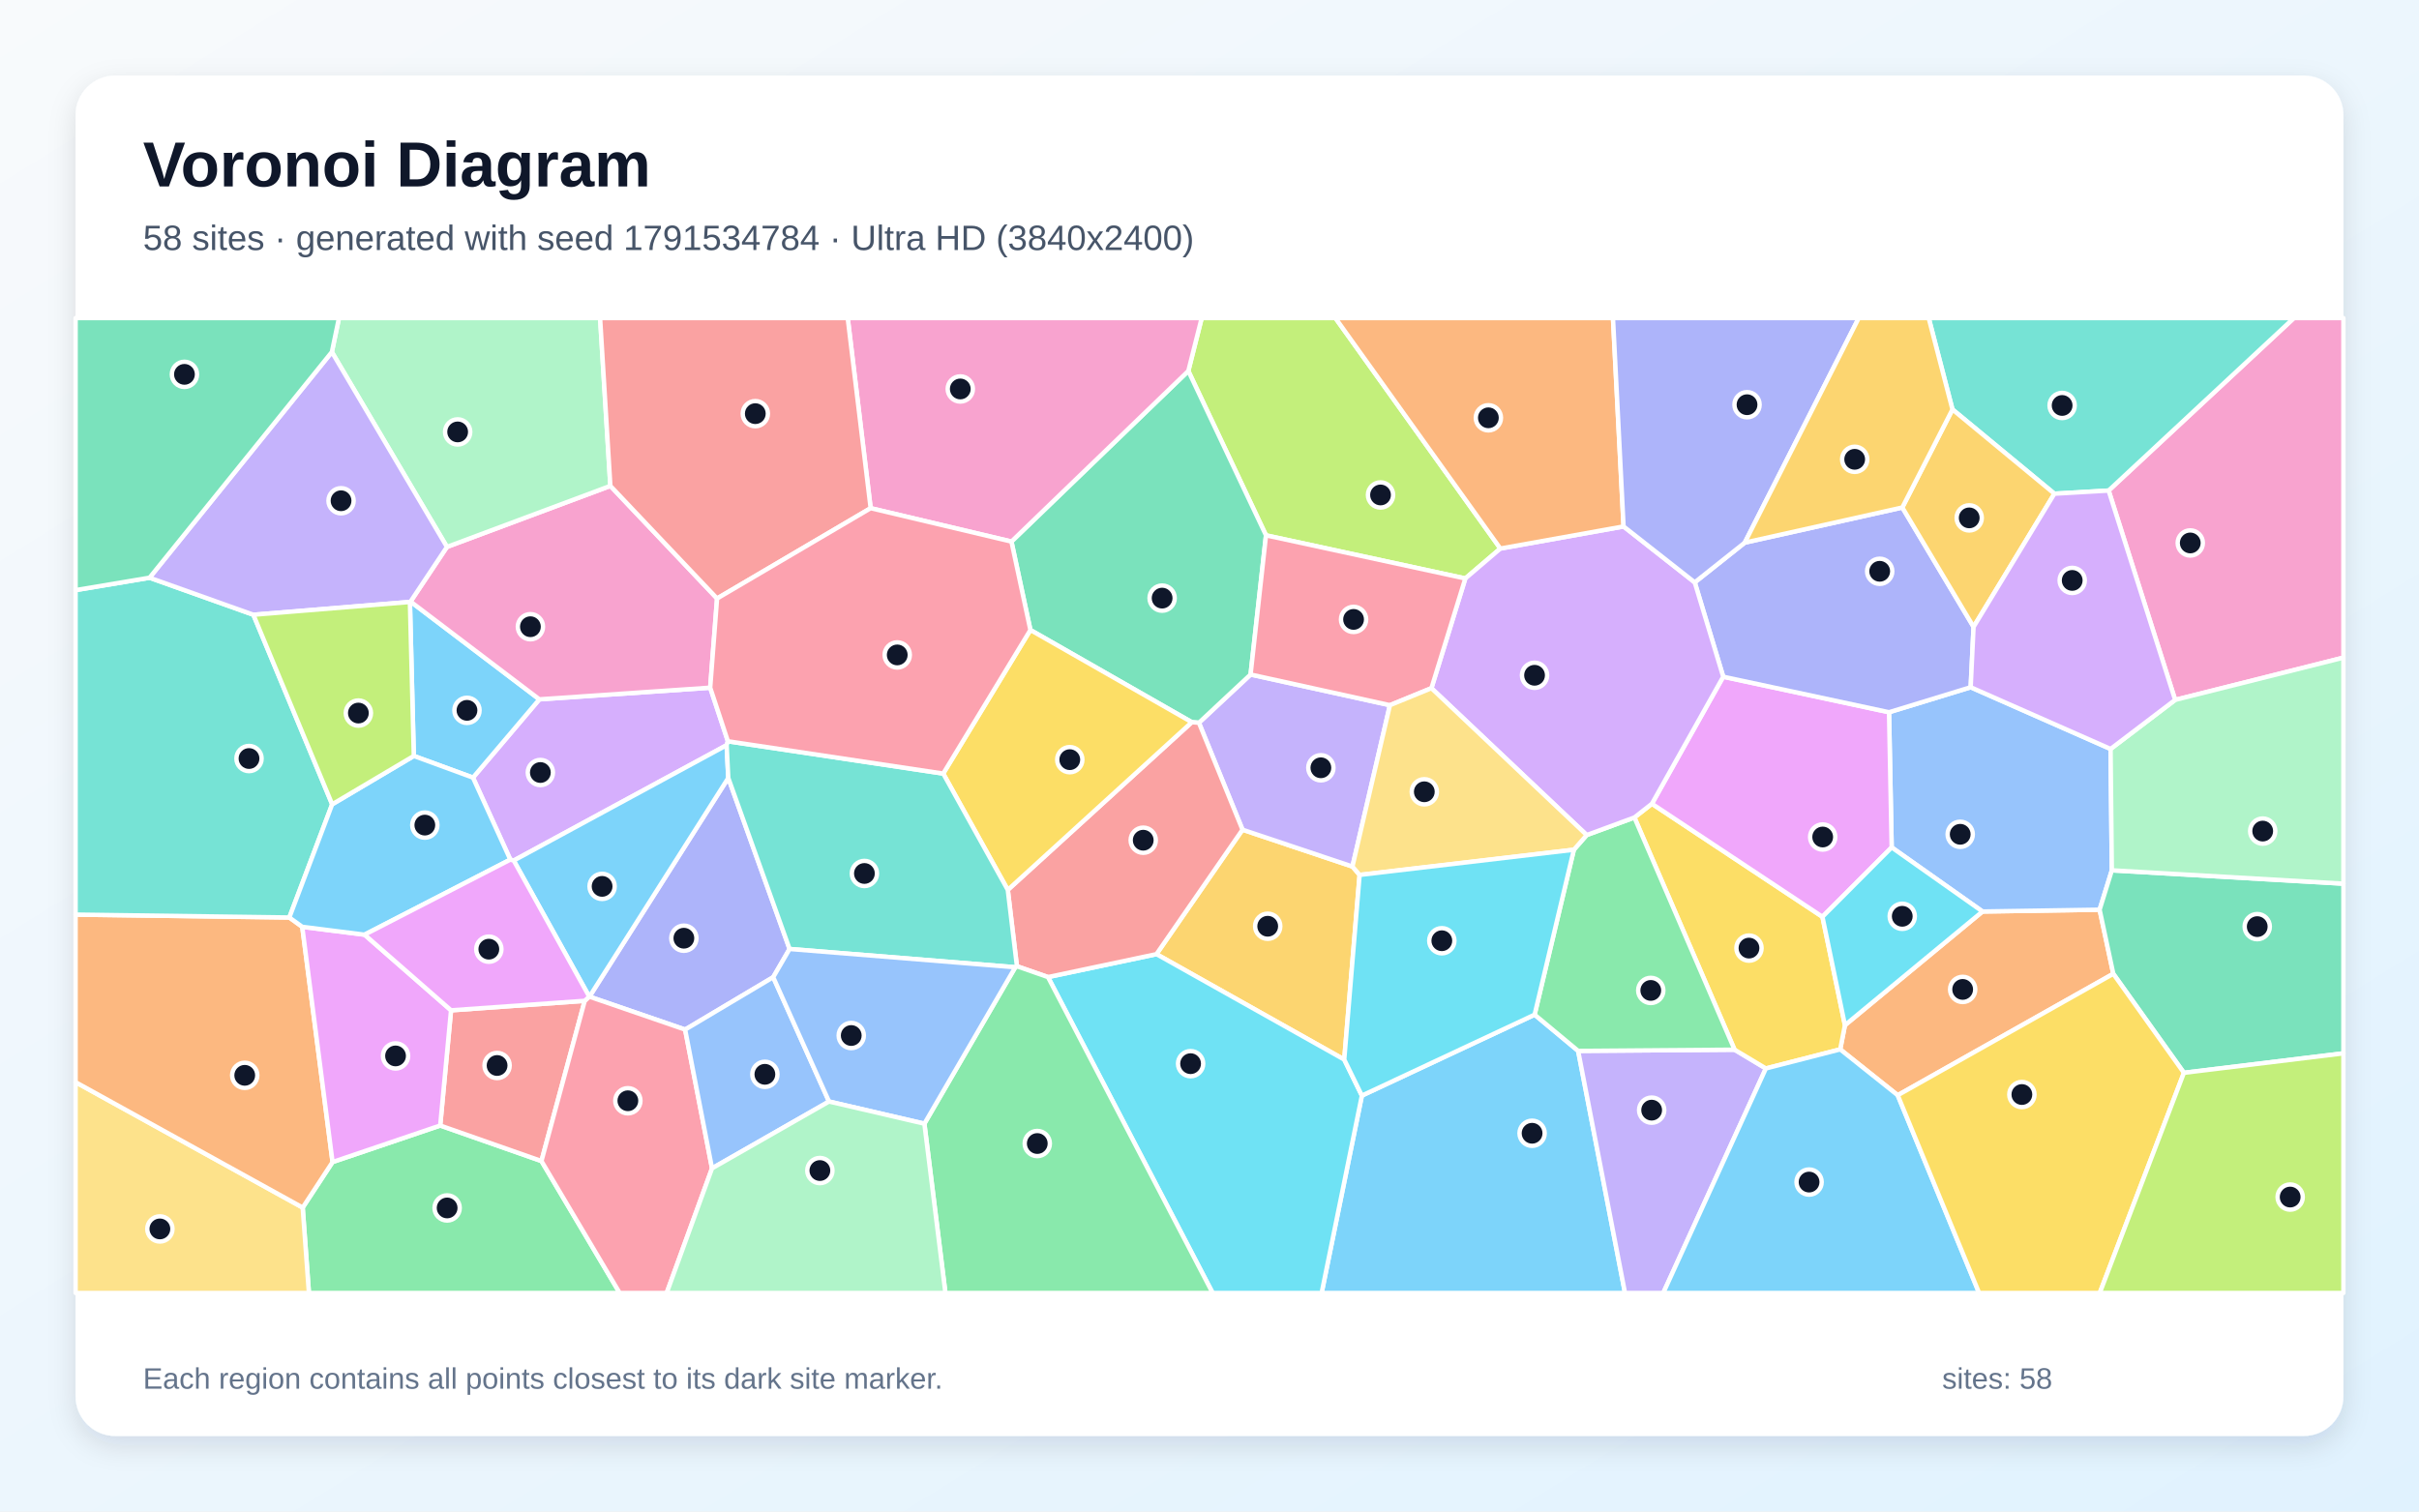
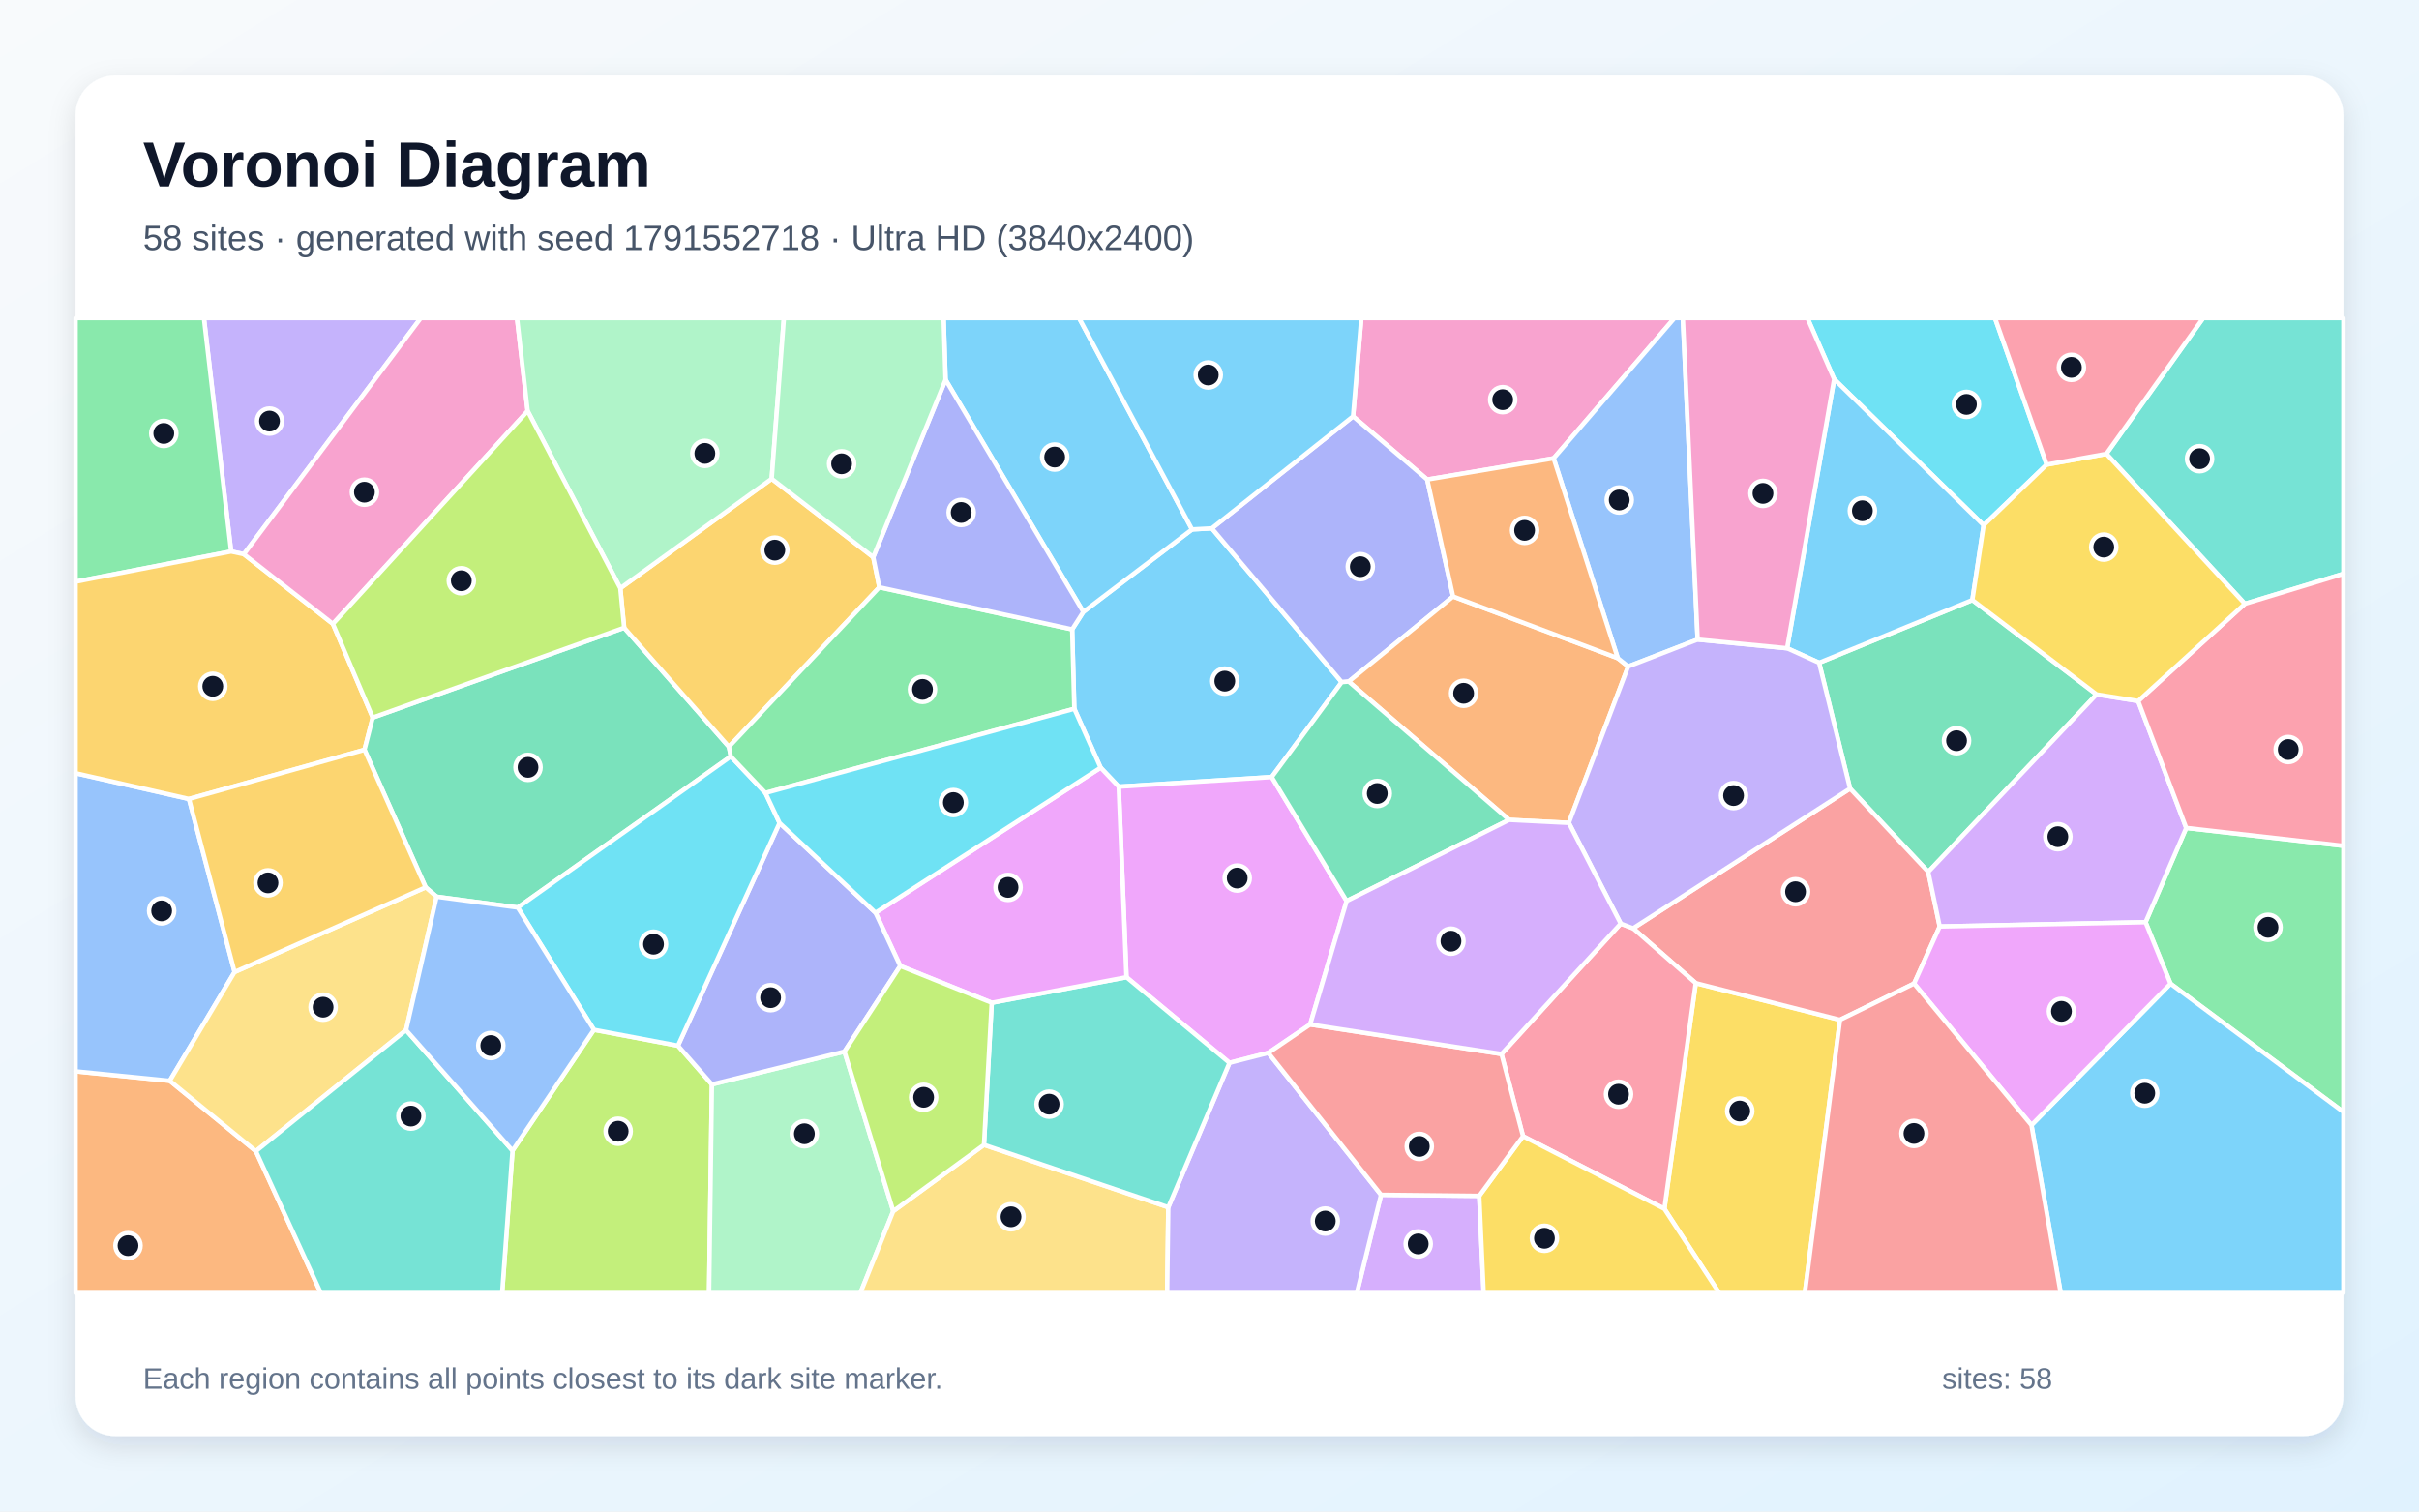
<svg xmlns="http://www.w3.org/2000/svg" width="3840" height="2400" viewBox="0 0 3840 2400" role="img" aria-labelledby="title description">
  <defs>
    <linearGradient id="background" x1="0" y1="0" x2="1" y2="1">
      <stop stop-color="#F8FAFC" />
      <stop offset="1" stop-color="#E0F2FE" />
    </linearGradient>
    <filter id="shadow" x="-5%" y="-5%" width="110%" height="110%">
      <feDropShadow dx="0" dy="15" stdDeviation="22" flood-color="#0F172A" flood-opacity=".12" />
    </filter>
  </defs>
  <rect width="3840" height="2400" fill="url(#background)" />
  <rect x="120" y="120" width="3600" height="2160" rx="63" fill="#FFFFFF" filter="url(#shadow)" />
  <g font-family="Arial, sans-serif">
    <text x="227" y="296" font-size="101" font-weight="700" fill="#0F172A">Voronoi Diagram</text>
-     <text x="227" y="397" font-size="56" fill="#475569">58 sites · generated with seed 1791534784 · Ultra HD (3840x2400)</text>
+     <text x="227" y="397" font-size="56" fill="#475569">58 sites · generated with seed 1791552718 · Ultra HD (3840x2400)</text>
  </g>
  <g stroke="#FFFFFF" stroke-width="7" stroke-linejoin="round">
-     <polygon points="2161.9,1739.6 2436.1,1611.1 2505.2,1668.6 2579.6,2053.0 2098.0,2053.0" fill="#38BDF8" fill-opacity="0.65" />
-     <polygon points="2505.2,1668.6 2753.5,1666.7 2803.2,1696.5 2640.3,2053.0 2579.6,2053.0" fill="#A78BFA" fill-opacity="0.65" />
-     <polygon points="3452.9,1111.3 3347.3,778.9 3641.4,505.0 3720.0,505.0 3720.0,1044.2" fill="#F472B6" fill-opacity="0.65" />
-     <polygon points="3012.5,1739.0 2921.2,1666.2 2928.7,1627.8 3147.1,1447.3 3333.0,1444.4 3354.7,1546.2" fill="#FB923C" fill-opacity="0.65" />
-     <polygon points="2594.5,1298.0 2622.3,1276.2 2893.0,1455.7 2928.7,1627.8 2921.2,1666.2 2803.2,1696.5 2753.5,1666.7" fill="#FACC15" fill-opacity="0.65" />
-     <polygon points="480.5,1917.4 527.9,1845.1 698.8,1787.1 859.5,1843.5 983.7,2053.0 490.4,2053.0" fill="#4ADE80" fill-opacity="0.65" />
-     <polygon points="3347.3,778.9 3261.2,783.9 3099.4,650.1 3061.7,505.0 3641.4,505.0" fill="#2DD4BF" fill-opacity="0.65" />
-     <polygon points="3350.4,1189.2 3352.4,1381.9 3333.0,1444.4 3147.1,1447.3 3002.9,1345.5 2998.7,1130.9 3128.3,1091.2" fill="#60A5FA" fill-opacity="0.65" />
-     <polygon points="2735.5,1074.5 2998.7,1130.9 3002.9,1345.5 2893.0,1455.7 2622.3,1276.2" fill="#E879F9" fill-opacity="0.65" />
-     <polygon points="3466.8,1703.4 3354.7,1546.2 3333.0,1444.4 3352.4,1381.9 3720.0,1403.1 3720.0,1672.5" fill="#34D399" fill-opacity="0.65" />
-     <polygon points="716.0,1604.2 928.2,1589.1 859.5,1843.5 698.8,1787.1" fill="#F87171" fill-opacity="0.65" />
-     <polygon points="1253.4,1506.8 1227.4,1551.6 1087.6,1634.8 935.7,1582.5 1156.1,1235.2" fill="#818CF8" fill-opacity="0.65" />
-     <polygon points="2133.9,1682.4 1835.8,1515.0 1972.4,1317.4 2146.9,1375.9 2158.3,1389.2" fill="#FBBF24" fill-opacity="0.65" />
-     <polygon points="2381.7,871.0 2326.1,918.5 2009.7,850.0 1886.4,589.0 1907.6,505.0 2119.9,505.0" fill="#A3E635" fill-opacity="0.65" />
-     <polygon points="1155.5,1177.0 1153.5,1183.2 815.5,1366.4 810.1,1364.9 750.8,1234.7 856.2,1110.4 1127.4,1091.9" fill="#C084FC" fill-opacity="0.65" />
-     <polygon points="859.5,1843.5 928.2,1589.1 935.4,1582.5 935.7,1582.5 1087.6,1634.8 1130.3,1855.1 1058.3,2053.0 983.7,2053.0" fill="#FB7185" fill-opacity="0.65" />
-     <polygon points="1663.6,1551.4 1835.8,1515.0 2133.9,1682.4 2161.9,1739.6 2098.0,2053.0 1925.0,2053.0" fill="#22D3EE" fill-opacity="0.65" />
-     <polygon points="3352.4,1381.9 3350.4,1189.2 3452.9,1111.3 3720.0,1044.2 3720.0,1403.1" fill="#86EFAC" fill-opacity="0.65" />
-     <polygon points="120.0,1718.3 480.5,1917.4 490.4,2053.0 120.0,2053.0" fill="#FCD34D" fill-opacity="0.65" />
-     <polygon points="2803.2,1696.5 2921.2,1666.2 3012.5,1739.0 3141.7,2053.0 2640.3,2053.0" fill="#38BDF8" fill-opacity="0.65" />
-     <polygon points="656.9,1200.3 650.7,955.8 651.7,955.2 856.2,1110.4 750.8,1234.7" fill="#38BDF8" fill-opacity="0.65" />
-     <polygon points="2206.4,1119.7 2146.9,1375.9 1972.4,1317.4 1903.2,1147.6 1985.2,1071.0" fill="#A78BFA" fill-opacity="0.65" />
-     <polygon points="709.5,868.4 968.9,771.5 1138.3,950.3 1127.4,1091.9 856.2,1110.4 651.7,955.2" fill="#F472B6" fill-opacity="0.65" />
-     <polygon points="120.0,1718.3 120.0,1452.2 459.3,1456.8 479.8,1471.6 527.9,1845.1 480.5,1917.4" fill="#FB923C" fill-opacity="0.65" />
-     <polygon points="3012.5,1739.0 3354.7,1546.2 3466.8,1703.4 3333.2,2053.0 3141.7,2053.0" fill="#FACC15" fill-opacity="0.65" />
-     <polygon points="2498.4,1349.2 2518.8,1325.9 2594.5,1298.0 2753.5,1666.7 2505.2,1668.6 2436.1,1611.1" fill="#4ADE80" fill-opacity="0.65" />
-     <polygon points="237.4,917.3 402.2,976.1 527.3,1277.1 459.3,1456.8 120.0,1452.2 120.0,937.0" fill="#2DD4BF" fill-opacity="0.65" />
-     <polygon points="1130.3,1855.1 1087.6,1634.8 1227.4,1551.6 1316.0,1749.0" fill="#60A5FA" fill-opacity="0.65" />
-     <polygon points="479.8,1471.6 578.7,1484.1 716.0,1604.2 698.8,1787.1 527.9,1845.1" fill="#E879F9" fill-opacity="0.65" />
-     <polygon points="1635.7,1000.3 1605.6,859.9 1886.4,589.0 2009.7,850.0 1985.2,1071.0 1903.2,1147.6 1891.9,1146.7" fill="#34D399" fill-opacity="0.65" />
-     <polygon points="1614.3,1534.2 1599.8,1413.0 1891.9,1146.7 1903.2,1147.6 1972.4,1317.4 1835.8,1515.0 1663.6,1551.4" fill="#F87171" fill-opacity="0.65" />
-     <polygon points="2769.7,861.6 3019.8,805.8 3132.9,995.4 3128.3,1091.2 2998.7,1130.9 2735.5,1074.5 2690.3,924.7" fill="#818CF8" fill-opacity="0.65" />
-     <polygon points="3099.4,650.1 3261.2,783.9 3132.9,995.4 3019.8,805.8" fill="#FBBF24" fill-opacity="0.65" />
-     <polygon points="3466.8,1703.4 3720.0,1672.5 3720.0,2053.0 3333.2,2053.0" fill="#A3E635" fill-opacity="0.65" />
-     <polygon points="2518.8,1325.9 2272.3,1092.7 2326.1,918.5 2381.7,871.0 2577.3,835.9 2690.3,924.7 2735.5,1074.5 2622.3,1276.2 2594.5,1298.0" fill="#C084FC" fill-opacity="0.65" />
-     <polygon points="2272.3,1092.7 2206.4,1119.7 1985.2,1071.0 2009.7,850.0 2326.1,918.5" fill="#FB7185" fill-opacity="0.65" />
-     <polygon points="3002.9,1345.5 3147.1,1447.3 2928.7,1627.8 2893.0,1455.7" fill="#22D3EE" fill-opacity="0.65" />
-     <polygon points="968.9,771.5 709.5,868.4 526.8,558.9 538.1,505.0 952.6,505.0" fill="#86EFAC" fill-opacity="0.65" />
-     <polygon points="2158.3,1389.2 2146.9,1375.9 2206.4,1119.7 2272.3,1092.7 2518.8,1325.9 2498.4,1349.2" fill="#FCD34D" fill-opacity="0.65" />
-     <polygon points="527.3,1277.1 656.9,1200.3 750.8,1234.7 810.1,1364.9 578.7,1484.1 479.8,1471.6 459.3,1456.8" fill="#38BDF8" fill-opacity="0.65" />
-     <polygon points="815.5,1366.4 1153.5,1183.2 1156.1,1235.2 935.7,1582.5 935.4,1582.5" fill="#38BDF8" fill-opacity="0.65" />
-     <polygon points="526.8,558.9 709.5,868.4 651.7,955.2 650.7,955.8 402.2,976.1 237.4,917.3" fill="#A78BFA" fill-opacity="0.65" />
-     <polygon points="1886.4,589.0 1605.6,859.9 1382.1,806.9 1345.7,505.0 1907.6,505.0" fill="#F472B6" fill-opacity="0.65" />
-     <polygon points="2577.3,835.9 2381.7,871.0 2119.9,505.0 2560.5,505.0" fill="#FB923C" fill-opacity="0.65" />
-     <polygon points="1497.3,1228.3 1635.7,1000.3 1891.9,1146.7 1599.8,1413.0" fill="#FACC15" fill-opacity="0.65" />
-     <polygon points="1467.4,1784.2 1611.7,1535.8 1614.3,1534.2 1663.6,1551.4 1925.0,2053.0 1500.8,2053.0" fill="#4ADE80" fill-opacity="0.65" />
-     <polygon points="1497.3,1228.3 1599.8,1413.0 1614.3,1534.2 1611.7,1535.8 1253.4,1506.8 1156.1,1235.2 1153.5,1183.2 1155.5,1177.0" fill="#2DD4BF" fill-opacity="0.65" />
-     <polygon points="1611.7,1535.8 1467.4,1784.2 1316.0,1749.0 1227.4,1551.6 1253.4,1506.8" fill="#60A5FA" fill-opacity="0.65" />
-     <polygon points="578.7,1484.1 810.1,1364.9 815.5,1366.4 935.4,1582.5 928.2,1589.1 716.0,1604.2" fill="#E879F9" fill-opacity="0.65" />
-     <polygon points="526.8,558.9 237.4,917.3 120.0,937.0 120.0,505.0 538.1,505.0" fill="#34D399" fill-opacity="0.65" />
-     <polygon points="1382.1,806.9 1138.3,950.3 968.9,771.5 952.6,505.0 1345.7,505.0" fill="#F87171" fill-opacity="0.65" />
-     <polygon points="2769.7,861.6 2690.3,924.7 2577.3,835.9 2560.5,505.0 2950.6,505.0" fill="#818CF8" fill-opacity="0.65" />
-     <polygon points="3099.4,650.1 3019.8,805.8 2769.7,861.6 2950.6,505.0 3061.7,505.0" fill="#FBBF24" fill-opacity="0.65" />
-     <polygon points="650.7,955.8 656.9,1200.3 527.3,1277.1 402.2,976.1" fill="#A3E635" fill-opacity="0.65" />
-     <polygon points="3132.9,995.4 3261.2,783.9 3347.3,778.9 3452.9,1111.3 3350.4,1189.2 3128.3,1091.2" fill="#C084FC" fill-opacity="0.65" />
-     <polygon points="1382.1,806.9 1605.6,859.9 1635.7,1000.3 1497.3,1228.3 1155.5,1177.0 1127.4,1091.9 1138.3,950.3" fill="#FB7185" fill-opacity="0.65" />
-     <polygon points="2133.9,1682.4 2158.3,1389.2 2498.4,1349.2 2436.1,1611.1 2161.9,1739.6" fill="#22D3EE" fill-opacity="0.65" />
-     <polygon points="1130.3,1855.1 1316.0,1749.0 1467.4,1784.2 1500.8,2053.0 1058.3,2053.0" fill="#86EFAC" fill-opacity="0.65" />
+     <polygon points="1747.2,1218.9 1705.4,1125.4 1702.0,999.3 1719.7,971.6 1892.3,840.6 1923.7,838.9 2129.9,1083.1 2018.8,1233.8 1775.9,1249.1" fill="#38BDF8" fill-opacity="0.65" />
+     <polygon points="387.1,880.0 366.9,875.7 323.7,505.0 668.0,505.0" fill="#A78BFA" fill-opacity="0.65" />
+     <polygon points="2466.3,727.7 2265.6,761.4 2147.9,661.1 2161.0,505.0 2658.2,505.0" fill="#F472B6" fill-opacity="0.65" />
+     <polygon points="120.0,1701.1 269.5,1716.1 406.2,1827.9 509.3,2053.0 120.0,2053.0" fill="#FB923C" fill-opacity="0.65" />
+     <polygon points="2642.1,1919.4 2691.9,1561.0 2920.9,1619.3 2865.1,2053.0 2729.1,2053.0" fill="#FACC15" fill-opacity="0.65" />
+     <polygon points="120.0,923.6 120.0,505.0 323.7,505.0 366.9,875.7" fill="#4ADE80" fill-opacity="0.65" />
+     <polygon points="3563.6,958.7 3343.7,720.6 3497.4,505.0 3720.0,505.0 3720.0,911.1" fill="#2DD4BF" fill-opacity="0.65" />
+     <polygon points="300.0,1268.6 372.4,1543.4 269.5,1716.1 120.0,1701.1 120.0,1227.7" fill="#60A5FA" fill-opacity="0.65" />
+     <polygon points="2137.7,1430.6 2079.8,1626.7 2013.4,1671.8 1951.7,1687.6 1788.2,1551.6 1775.9,1249.1 2018.8,1233.8" fill="#E879F9" fill-opacity="0.65" />
+     <polygon points="3328.2,1102.6 3061.0,1384.4 2936.9,1252.1 2887.7,1052.3 3131.0,952.7" fill="#34D399" fill-opacity="0.65" />
+     <polygon points="2936.9,1252.1 3061.0,1384.4 3079.2,1471.1 3038.5,1561.7 2920.9,1619.3 2691.9,1561.0 2592.4,1474.0" fill="#F87171" fill-opacity="0.65" />
+     <polygon points="2306.7,947.1 2141.0,1082.2 2129.9,1083.1 1923.7,838.9 2147.9,661.1 2265.6,761.4" fill="#818CF8" fill-opacity="0.65" />
+     <polygon points="528.5,990.6 591.7,1139.4 578.6,1190.5 300.0,1268.6 120.0,1227.7 120.0,923.6 366.9,875.7 387.1,880.0" fill="#FBBF24" fill-opacity="0.65" />
+     <polygon points="813.6,1827.0 942.8,1635.1 1076.2,1660.3 1130.1,1721.8 1125.6,2053.0 797.1,2053.0" fill="#A3E635" fill-opacity="0.65" />
+     <polygon points="2192.3,1897.1 2348.2,1898.8 2355.2,2053.0 2153.9,2053.0" fill="#C084FC" fill-opacity="0.65" />
+     <polygon points="2417.7,1804.1 2383.5,1673.6 2572.8,1466.5 2592.4,1474.0 2691.9,1561.0 2642.1,1919.4" fill="#FB7185" fill-opacity="0.65" />
+     <polygon points="3249.0,737.7 3148.9,834.0 2911.6,602.0 2869.2,505.0 3166.9,505.0" fill="#22D3EE" fill-opacity="0.65" />
+     <polygon points="1130.1,1721.8 1340.5,1669.7 1418.0,1923.1 1365.8,2053.0 1125.6,2053.0" fill="#86EFAC" fill-opacity="0.65" />
+     <polygon points="1418.0,1923.1 1562.0,1817.8 1854.6,1916.9 1852.8,2053.0 1365.8,2053.0" fill="#FCD34D" fill-opacity="0.65" />
+     <polygon points="2911.6,602.0 3148.9,834.0 3131.0,952.7 2887.7,1052.3 2836.9,1029.3" fill="#38BDF8" fill-opacity="0.65" />
+     <polygon points="1501.0,602.9 1497.9,505.0 1713.0,505.0 1892.3,840.6 1719.7,971.6" fill="#38BDF8" fill-opacity="0.65" />
+     <polygon points="1854.6,1916.9 1951.7,1687.6 2013.4,1671.8 2192.3,1897.1 2153.9,2053.0 1852.8,2053.0" fill="#A78BFA" fill-opacity="0.65" />
+     <polygon points="837.6,652.6 528.5,990.6 387.1,880.0 668.0,505.0 820.7,505.0" fill="#F472B6" fill-opacity="0.65" />
+     <polygon points="2568.1,1045.0 2584.6,1058.2 2490.4,1306.6 2395.7,1301.8 2141.0,1082.2 2306.7,947.1" fill="#FB923C" fill-opacity="0.65" />
+     <polygon points="2348.2,1898.8 2417.7,1804.1 2642.1,1919.4 2729.1,2053.0 2355.2,2053.0" fill="#FACC15" fill-opacity="0.65" />
+     <polygon points="3445.6,1561.9 3405.9,1464.3 3470.5,1314.6 3720.0,1343.0 3720.0,1765.6" fill="#4ADE80" fill-opacity="0.65" />
+     <polygon points="1854.6,1916.9 1562.0,1817.8 1574.3,1592.2 1788.2,1551.6 1951.7,1687.6" fill="#2DD4BF" fill-opacity="0.65" />
+     <polygon points="2694.9,1015.5 2584.6,1058.2 2568.1,1045.0 2466.3,727.7 2658.2,505.0 2671.4,505.0" fill="#60A5FA" fill-opacity="0.65" />
+     <polygon points="1574.3,1592.2 1429.1,1533.8 1389.8,1449.3 1747.2,1218.9 1775.9,1249.1 1788.2,1551.6" fill="#E879F9" fill-opacity="0.65" />
+     <polygon points="990.8,996.7 1157.1,1185.7 1160.1,1201.1 821.9,1441.0 693.1,1423.8 675.7,1408.9 578.6,1190.5 591.7,1139.4" fill="#34D399" fill-opacity="0.65" />
+     <polygon points="2383.5,1673.6 2417.7,1804.1 2348.2,1898.8 2192.3,1897.1 2013.4,1671.8 2079.8,1626.7" fill="#F87171" fill-opacity="0.65" />
+     <polygon points="1237.5,1306.7 1389.8,1449.3 1429.1,1533.8 1340.5,1669.7 1130.1,1721.8 1076.2,1660.3" fill="#818CF8" fill-opacity="0.65" />
+     <polygon points="1386.2,884.7 1395.9,932.5 1157.1,1185.7 990.8,996.7 984.7,934.0 1225.0,760.2" fill="#FBBF24" fill-opacity="0.65" />
+     <polygon points="1429.1,1533.8 1574.3,1592.2 1562.0,1817.8 1418.0,1923.1 1340.5,1669.7" fill="#A3E635" fill-opacity="0.65" />
+     <polygon points="3394.2,1113.1 3470.5,1314.6 3405.9,1464.3 3079.2,1471.1 3061.0,1384.4 3328.2,1102.6" fill="#C084FC" fill-opacity="0.65" />
+     <polygon points="3470.5,1314.6 3394.2,1113.1 3563.6,958.7 3720.0,911.1 3720.0,1343.0" fill="#FB7185" fill-opacity="0.65" />
+     <polygon points="821.9,1441.0 1160.1,1201.1 1215.1,1259.1 1237.5,1306.7 1076.2,1660.3 942.8,1635.1" fill="#22D3EE" fill-opacity="0.65" />
+     <polygon points="1225.0,760.2 984.7,934.0 837.6,652.6 820.7,505.0 1244.4,505.0" fill="#86EFAC" fill-opacity="0.65" />
+     <polygon points="675.7,1408.9 693.1,1423.8 644.6,1635.6 406.2,1827.9 269.5,1716.1 372.4,1543.4" fill="#FCD34D" fill-opacity="0.65" />
+     <polygon points="2147.9,661.1 1923.7,838.9 1892.3,840.6 1713.0,505.0 2161.0,505.0" fill="#38BDF8" fill-opacity="0.65" />
+     <polygon points="3224.8,1786.5 3445.6,1561.9 3720.0,1765.6 3720.0,2053.0 3271.2,2053.0" fill="#38BDF8" fill-opacity="0.65" />
+     <polygon points="2490.4,1306.6 2584.6,1058.2 2694.9,1015.5 2836.9,1029.3 2887.7,1052.3 2936.9,1252.1 2592.4,1474.0 2572.8,1466.5" fill="#A78BFA" fill-opacity="0.65" />
+     <polygon points="2911.6,602.0 2836.9,1029.3 2694.9,1015.5 2671.4,505.0 2869.2,505.0" fill="#F472B6" fill-opacity="0.65" />
+     <polygon points="2568.1,1045.0 2306.7,947.1 2265.6,761.4 2466.3,727.7" fill="#FB923C" fill-opacity="0.65" />
+     <polygon points="3394.2,1113.1 3328.2,1102.6 3131.0,952.7 3148.9,834.0 3249.0,737.7 3343.7,720.6 3563.6,958.7" fill="#FACC15" fill-opacity="0.65" />
+     <polygon points="1215.1,1259.1 1160.1,1201.1 1157.1,1185.7 1395.9,932.5 1702.0,999.3 1705.4,1125.4" fill="#4ADE80" fill-opacity="0.65" />
+     <polygon points="406.2,1827.9 644.6,1635.6 813.6,1827.0 797.1,2053.0 509.3,2053.0" fill="#2DD4BF" fill-opacity="0.65" />
+     <polygon points="644.6,1635.6 693.1,1423.8 821.9,1441.0 942.8,1635.1 813.6,1827.0" fill="#60A5FA" fill-opacity="0.65" />
+     <polygon points="3224.8,1786.5 3038.5,1561.7 3079.2,1471.1 3405.9,1464.3 3445.6,1561.9" fill="#E879F9" fill-opacity="0.65" />
+     <polygon points="2137.7,1430.6 2018.8,1233.8 2129.9,1083.1 2141.0,1082.2 2395.7,1301.8" fill="#34D399" fill-opacity="0.65" />
+     <polygon points="2920.9,1619.3 3038.5,1561.7 3224.8,1786.5 3271.2,2053.0 2865.1,2053.0" fill="#F87171" fill-opacity="0.65" />
+     <polygon points="1395.9,932.5 1386.2,884.7 1501.0,602.9 1719.7,971.6 1702.0,999.3" fill="#818CF8" fill-opacity="0.65" />
+     <polygon points="675.7,1408.9 372.4,1543.4 300.0,1268.6 578.6,1190.5" fill="#FBBF24" fill-opacity="0.65" />
+     <polygon points="984.7,934.0 990.8,996.7 591.7,1139.4 528.5,990.6 837.6,652.6" fill="#A3E635" fill-opacity="0.65" />
+     <polygon points="2572.8,1466.5 2383.5,1673.6 2079.8,1626.7 2137.7,1430.6 2395.7,1301.8 2490.4,1306.6" fill="#C084FC" fill-opacity="0.65" />
+     <polygon points="3343.7,720.6 3249.0,737.7 3166.9,505.0 3497.4,505.0" fill="#FB7185" fill-opacity="0.65" />
+     <polygon points="1389.8,1449.3 1237.5,1306.7 1215.1,1259.1 1705.4,1125.4 1747.2,1218.9" fill="#22D3EE" fill-opacity="0.65" />
+     <polygon points="1386.2,884.7 1225.0,760.2 1244.4,505.0 1497.9,505.0 1501.0,602.9" fill="#86EFAC" fill-opacity="0.65" />
  </g>
  <g>
-     <circle cx="2432.1" cy="1799.4" r="20" fill="#0F172A" stroke="#FFFFFF" stroke-width="7" />
-     <circle cx="2621.9" cy="1762.7" r="20" fill="#0F172A" stroke="#FFFFFF" stroke-width="7" />
-     <circle cx="3476.9" cy="862.1" r="20" fill="#0F172A" stroke="#FFFFFF" stroke-width="7" />
-     <circle cx="3115.6" cy="1571.0" r="20" fill="#0F172A" stroke="#FFFFFF" stroke-width="7" />
-     <circle cx="2776.4" cy="1505.4" r="20" fill="#0F172A" stroke="#FFFFFF" stroke-width="7" />
-     <circle cx="709.8" cy="1918.0" r="20" fill="#0F172A" stroke="#FFFFFF" stroke-width="7" />
-     <circle cx="3273.5" cy="643.8" r="20" fill="#0F172A" stroke="#FFFFFF" stroke-width="7" />
-     <circle cx="3111.7" cy="1324.7" r="20" fill="#0F172A" stroke="#FFFFFF" stroke-width="7" />
-     <circle cx="2893.4" cy="1329.0" r="20" fill="#0F172A" stroke="#FFFFFF" stroke-width="7" />
-     <circle cx="3583.2" cy="1471.3" r="20" fill="#0F172A" stroke="#FFFFFF" stroke-width="7" />
-     <circle cx="789.1" cy="1691.8" r="20" fill="#0F172A" stroke="#FFFFFF" stroke-width="7" />
-     <circle cx="1085.6" cy="1489.7" r="20" fill="#0F172A" stroke="#FFFFFF" stroke-width="7" />
-     <circle cx="2012.4" cy="1470.7" r="20" fill="#0F172A" stroke="#FFFFFF" stroke-width="7" />
-     <circle cx="2191.5" cy="785.9" r="20" fill="#0F172A" stroke="#FFFFFF" stroke-width="7" />
-     <circle cx="857.8" cy="1226.6" r="20" fill="#0F172A" stroke="#FFFFFF" stroke-width="7" />
-     <circle cx="996.7" cy="1747.8" r="20" fill="#0F172A" stroke="#FFFFFF" stroke-width="7" />
-     <circle cx="1890.0" cy="1688.9" r="20" fill="#0F172A" stroke="#FFFFFF" stroke-width="7" />
-     <circle cx="3591.9" cy="1319.6" r="20" fill="#0F172A" stroke="#FFFFFF" stroke-width="7" />
-     <circle cx="253.8" cy="1951.3" r="20" fill="#0F172A" stroke="#FFFFFF" stroke-width="7" />
-     <circle cx="2871.8" cy="1876.9" r="20" fill="#0F172A" stroke="#FFFFFF" stroke-width="7" />
-     <circle cx="741.3" cy="1127.9" r="20" fill="#0F172A" stroke="#FFFFFF" stroke-width="7" />
-     <circle cx="2096.8" cy="1219.1" r="20" fill="#0F172A" stroke="#FFFFFF" stroke-width="7" />
-     <circle cx="842.0" cy="995.1" r="20" fill="#0F172A" stroke="#FFFFFF" stroke-width="7" />
-     <circle cx="388.5" cy="1707.4" r="20" fill="#0F172A" stroke="#FFFFFF" stroke-width="7" />
-     <circle cx="3209.6" cy="1737.9" r="20" fill="#0F172A" stroke="#FFFFFF" stroke-width="7" />
-     <circle cx="2620.5" cy="1572.6" r="20" fill="#0F172A" stroke="#FFFFFF" stroke-width="7" />
-     <circle cx="395.3" cy="1204.4" r="20" fill="#0F172A" stroke="#FFFFFF" stroke-width="7" />
-     <circle cx="1214.2" cy="1705.8" r="20" fill="#0F172A" stroke="#FFFFFF" stroke-width="7" />
-     <circle cx="627.9" cy="1676.6" r="20" fill="#0F172A" stroke="#FFFFFF" stroke-width="7" />
-     <circle cx="1844.8" cy="949.7" r="20" fill="#0F172A" stroke="#FFFFFF" stroke-width="7" />
-     <circle cx="1814.8" cy="1334.1" r="20" fill="#0F172A" stroke="#FFFFFF" stroke-width="7" />
-     <circle cx="2983.9" cy="907.1" r="20" fill="#0F172A" stroke="#FFFFFF" stroke-width="7" />
-     <circle cx="3126.0" cy="822.3" r="20" fill="#0F172A" stroke="#FFFFFF" stroke-width="7" />
-     <circle cx="3635.5" cy="1900.7" r="20" fill="#0F172A" stroke="#FFFFFF" stroke-width="7" />
-     <circle cx="2436.0" cy="1072.2" r="20" fill="#0F172A" stroke="#FFFFFF" stroke-width="7" />
-     <circle cx="2148.7" cy="983.5" r="20" fill="#0F172A" stroke="#FFFFFF" stroke-width="7" />
-     <circle cx="3019.7" cy="1454.9" r="20" fill="#0F172A" stroke="#FFFFFF" stroke-width="7" />
-     <circle cx="726.5" cy="685.8" r="20" fill="#0F172A" stroke="#FFFFFF" stroke-width="7" />
-     <circle cx="2261.0" cy="1257.2" r="20" fill="#0F172A" stroke="#FFFFFF" stroke-width="7" />
-     <circle cx="674.4" cy="1310.1" r="20" fill="#0F172A" stroke="#FFFFFF" stroke-width="7" />
-     <circle cx="955.8" cy="1407.4" r="20" fill="#0F172A" stroke="#FFFFFF" stroke-width="7" />
-     <circle cx="541.4" cy="795.1" r="20" fill="#0F172A" stroke="#FFFFFF" stroke-width="7" />
-     <circle cx="1524.4" cy="617.6" r="20" fill="#0F172A" stroke="#FFFFFF" stroke-width="7" />
-     <circle cx="2362.7" cy="663.4" r="20" fill="#0F172A" stroke="#FFFFFF" stroke-width="7" />
-     <circle cx="1698.2" cy="1206.2" r="20" fill="#0F172A" stroke="#FFFFFF" stroke-width="7" />
-     <circle cx="1646.6" cy="1815.7" r="20" fill="#0F172A" stroke="#FFFFFF" stroke-width="7" />
-     <circle cx="1372.2" cy="1386.9" r="20" fill="#0F172A" stroke="#FFFFFF" stroke-width="7" />
-     <circle cx="1351.3" cy="1644.2" r="20" fill="#0F172A" stroke="#FFFFFF" stroke-width="7" />
-     <circle cx="776.0" cy="1507.1" r="20" fill="#0F172A" stroke="#FFFFFF" stroke-width="7" />
-     <circle cx="292.8" cy="594.4" r="20" fill="#0F172A" stroke="#FFFFFF" stroke-width="7" />
-     <circle cx="1199.0" cy="656.8" r="20" fill="#0F172A" stroke="#FFFFFF" stroke-width="7" />
-     <circle cx="2773.3" cy="642.6" r="20" fill="#0F172A" stroke="#FFFFFF" stroke-width="7" />
-     <circle cx="2944.2" cy="729.3" r="20" fill="#0F172A" stroke="#FFFFFF" stroke-width="7" />
-     <circle cx="568.9" cy="1132.2" r="20" fill="#0F172A" stroke="#FFFFFF" stroke-width="7" />
-     <circle cx="3289.5" cy="921.6" r="20" fill="#0F172A" stroke="#FFFFFF" stroke-width="7" />
-     <circle cx="1424.3" cy="1039.9" r="20" fill="#0F172A" stroke="#FFFFFF" stroke-width="7" />
-     <circle cx="2288.8" cy="1493.7" r="20" fill="#0F172A" stroke="#FFFFFF" stroke-width="7" />
-     <circle cx="1301.5" cy="1858.6" r="20" fill="#0F172A" stroke="#FFFFFF" stroke-width="7" />
+     <circle cx="1944.3" cy="1081.5" r="20" fill="#0F172A" stroke="#FFFFFF" stroke-width="7" />
+     <circle cx="427.8" cy="668.6" r="20" fill="#0F172A" stroke="#FFFFFF" stroke-width="7" />
+     <circle cx="2385.4" cy="634.6" r="20" fill="#0F172A" stroke="#FFFFFF" stroke-width="7" />
+     <circle cx="203.2" cy="1977.8" r="20" fill="#0F172A" stroke="#FFFFFF" stroke-width="7" />
+     <circle cx="2761.7" cy="1764.1" r="20" fill="#0F172A" stroke="#FFFFFF" stroke-width="7" />
+     <circle cx="260.0" cy="688.2" r="20" fill="#0F172A" stroke="#FFFFFF" stroke-width="7" />
+     <circle cx="3491.7" cy="728.3" r="20" fill="#0F172A" stroke="#FFFFFF" stroke-width="7" />
+     <circle cx="256.6" cy="1446.3" r="20" fill="#0F172A" stroke="#FFFFFF" stroke-width="7" />
+     <circle cx="1964.0" cy="1394.2" r="20" fill="#0F172A" stroke="#FFFFFF" stroke-width="7" />
+     <circle cx="3105.9" cy="1176.1" r="20" fill="#0F172A" stroke="#FFFFFF" stroke-width="7" />
+     <circle cx="2850.3" cy="1415.9" r="20" fill="#0F172A" stroke="#FFFFFF" stroke-width="7" />
+     <circle cx="2159.4" cy="899.8" r="20" fill="#0F172A" stroke="#FFFFFF" stroke-width="7" />
+     <circle cx="337.8" cy="1089.7" r="20" fill="#0F172A" stroke="#FFFFFF" stroke-width="7" />
+     <circle cx="981.3" cy="1796.2" r="20" fill="#0F172A" stroke="#FFFFFF" stroke-width="7" />
+     <circle cx="2251.3" cy="1975.1" r="20" fill="#0F172A" stroke="#FFFFFF" stroke-width="7" />
+     <circle cx="2569.3" cy="1737.4" r="20" fill="#0F172A" stroke="#FFFFFF" stroke-width="7" />
+     <circle cx="3121.6" cy="642.1" r="20" fill="#0F172A" stroke="#FFFFFF" stroke-width="7" />
+     <circle cx="1276.9" cy="1800.2" r="20" fill="#0F172A" stroke="#FFFFFF" stroke-width="7" />
+     <circle cx="1604.9" cy="1932.0" r="20" fill="#0F172A" stroke="#FFFFFF" stroke-width="7" />
+     <circle cx="2956.4" cy="811.0" r="20" fill="#0F172A" stroke="#FFFFFF" stroke-width="7" />
+     <circle cx="1674.2" cy="725.7" r="20" fill="#0F172A" stroke="#FFFFFF" stroke-width="7" />
+     <circle cx="2103.8" cy="1938.8" r="20" fill="#0F172A" stroke="#FFFFFF" stroke-width="7" />
+     <circle cx="578.5" cy="781.5" r="20" fill="#0F172A" stroke="#FFFFFF" stroke-width="7" />
+     <circle cx="2323.4" cy="1100.8" r="20" fill="#0F172A" stroke="#FFFFFF" stroke-width="7" />
+     <circle cx="2451.7" cy="1966.1" r="20" fill="#0F172A" stroke="#FFFFFF" stroke-width="7" />
+     <circle cx="3600.3" cy="1472.4" r="20" fill="#0F172A" stroke="#FFFFFF" stroke-width="7" />
+     <circle cx="1665.4" cy="1753.2" r="20" fill="#0F172A" stroke="#FFFFFF" stroke-width="7" />
+     <circle cx="2570.4" cy="793.9" r="20" fill="#0F172A" stroke="#FFFFFF" stroke-width="7" />
+     <circle cx="1600.2" cy="1409.0" r="20" fill="#0F172A" stroke="#FFFFFF" stroke-width="7" />
+     <circle cx="838.2" cy="1218.4" r="20" fill="#0F172A" stroke="#FFFFFF" stroke-width="7" />
+     <circle cx="2253.0" cy="1820.3" r="20" fill="#0F172A" stroke="#FFFFFF" stroke-width="7" />
+     <circle cx="1223.3" cy="1584.1" r="20" fill="#0F172A" stroke="#FFFFFF" stroke-width="7" />
+     <circle cx="1230.0" cy="873.5" r="20" fill="#0F172A" stroke="#FFFFFF" stroke-width="7" />
+     <circle cx="1466.2" cy="1742.3" r="20" fill="#0F172A" stroke="#FFFFFF" stroke-width="7" />
+     <circle cx="3266.7" cy="1328.5" r="20" fill="#0F172A" stroke="#FFFFFF" stroke-width="7" />
+     <circle cx="3632.4" cy="1190.1" r="20" fill="#0F172A" stroke="#FFFFFF" stroke-width="7" />
+     <circle cx="1037.4" cy="1499.2" r="20" fill="#0F172A" stroke="#FFFFFF" stroke-width="7" />
+     <circle cx="1118.9" cy="719.9" r="20" fill="#0F172A" stroke="#FFFFFF" stroke-width="7" />
+     <circle cx="512.9" cy="1599.2" r="20" fill="#0F172A" stroke="#FFFFFF" stroke-width="7" />
+     <circle cx="1918.0" cy="595.4" r="20" fill="#0F172A" stroke="#FFFFFF" stroke-width="7" />
+     <circle cx="3404.7" cy="1735.8" r="20" fill="#0F172A" stroke="#FFFFFF" stroke-width="7" />
+     <circle cx="2751.9" cy="1263.2" r="20" fill="#0F172A" stroke="#FFFFFF" stroke-width="7" />
+     <circle cx="2798.6" cy="783.4" r="20" fill="#0F172A" stroke="#FFFFFF" stroke-width="7" />
+     <circle cx="2420.2" cy="842.1" r="20" fill="#0F172A" stroke="#FFFFFF" stroke-width="7" />
+     <circle cx="3339.6" cy="868.7" r="20" fill="#0F172A" stroke="#FFFFFF" stroke-width="7" />
+     <circle cx="1464.4" cy="1094.6" r="20" fill="#0F172A" stroke="#FFFFFF" stroke-width="7" />
+     <circle cx="652.3" cy="1772.1" r="20" fill="#0F172A" stroke="#FFFFFF" stroke-width="7" />
+     <circle cx="779.1" cy="1660.1" r="20" fill="#0F172A" stroke="#FFFFFF" stroke-width="7" />
+     <circle cx="3272.4" cy="1605.8" r="20" fill="#0F172A" stroke="#FFFFFF" stroke-width="7" />
+     <circle cx="2186.3" cy="1259.9" r="20" fill="#0F172A" stroke="#FFFFFF" stroke-width="7" />
+     <circle cx="3038.3" cy="1799.7" r="20" fill="#0F172A" stroke="#FFFFFF" stroke-width="7" />
+     <circle cx="1525.8" cy="813.7" r="20" fill="#0F172A" stroke="#FFFFFF" stroke-width="7" />
+     <circle cx="425.4" cy="1401.8" r="20" fill="#0F172A" stroke="#FFFFFF" stroke-width="7" />
+     <circle cx="732.3" cy="922.1" r="20" fill="#0F172A" stroke="#FFFFFF" stroke-width="7" />
+     <circle cx="2303.3" cy="1494.4" r="20" fill="#0F172A" stroke="#FFFFFF" stroke-width="7" />
+     <circle cx="3288.2" cy="583.3" r="20" fill="#0F172A" stroke="#FFFFFF" stroke-width="7" />
+     <circle cx="1513.4" cy="1274.3" r="20" fill="#0F172A" stroke="#FFFFFF" stroke-width="7" />
+     <circle cx="1336.0" cy="736.4" r="20" fill="#0F172A" stroke="#FFFFFF" stroke-width="7" />
  </g>
  <g font-family="Arial, sans-serif" font-size="47" fill="#64748B">
    <text x="227" y="2205">Each region contains all points closest to its dark site marker.</text>
    <text x="3083" y="2205">sites: 58</text>
  </g>
</svg>
